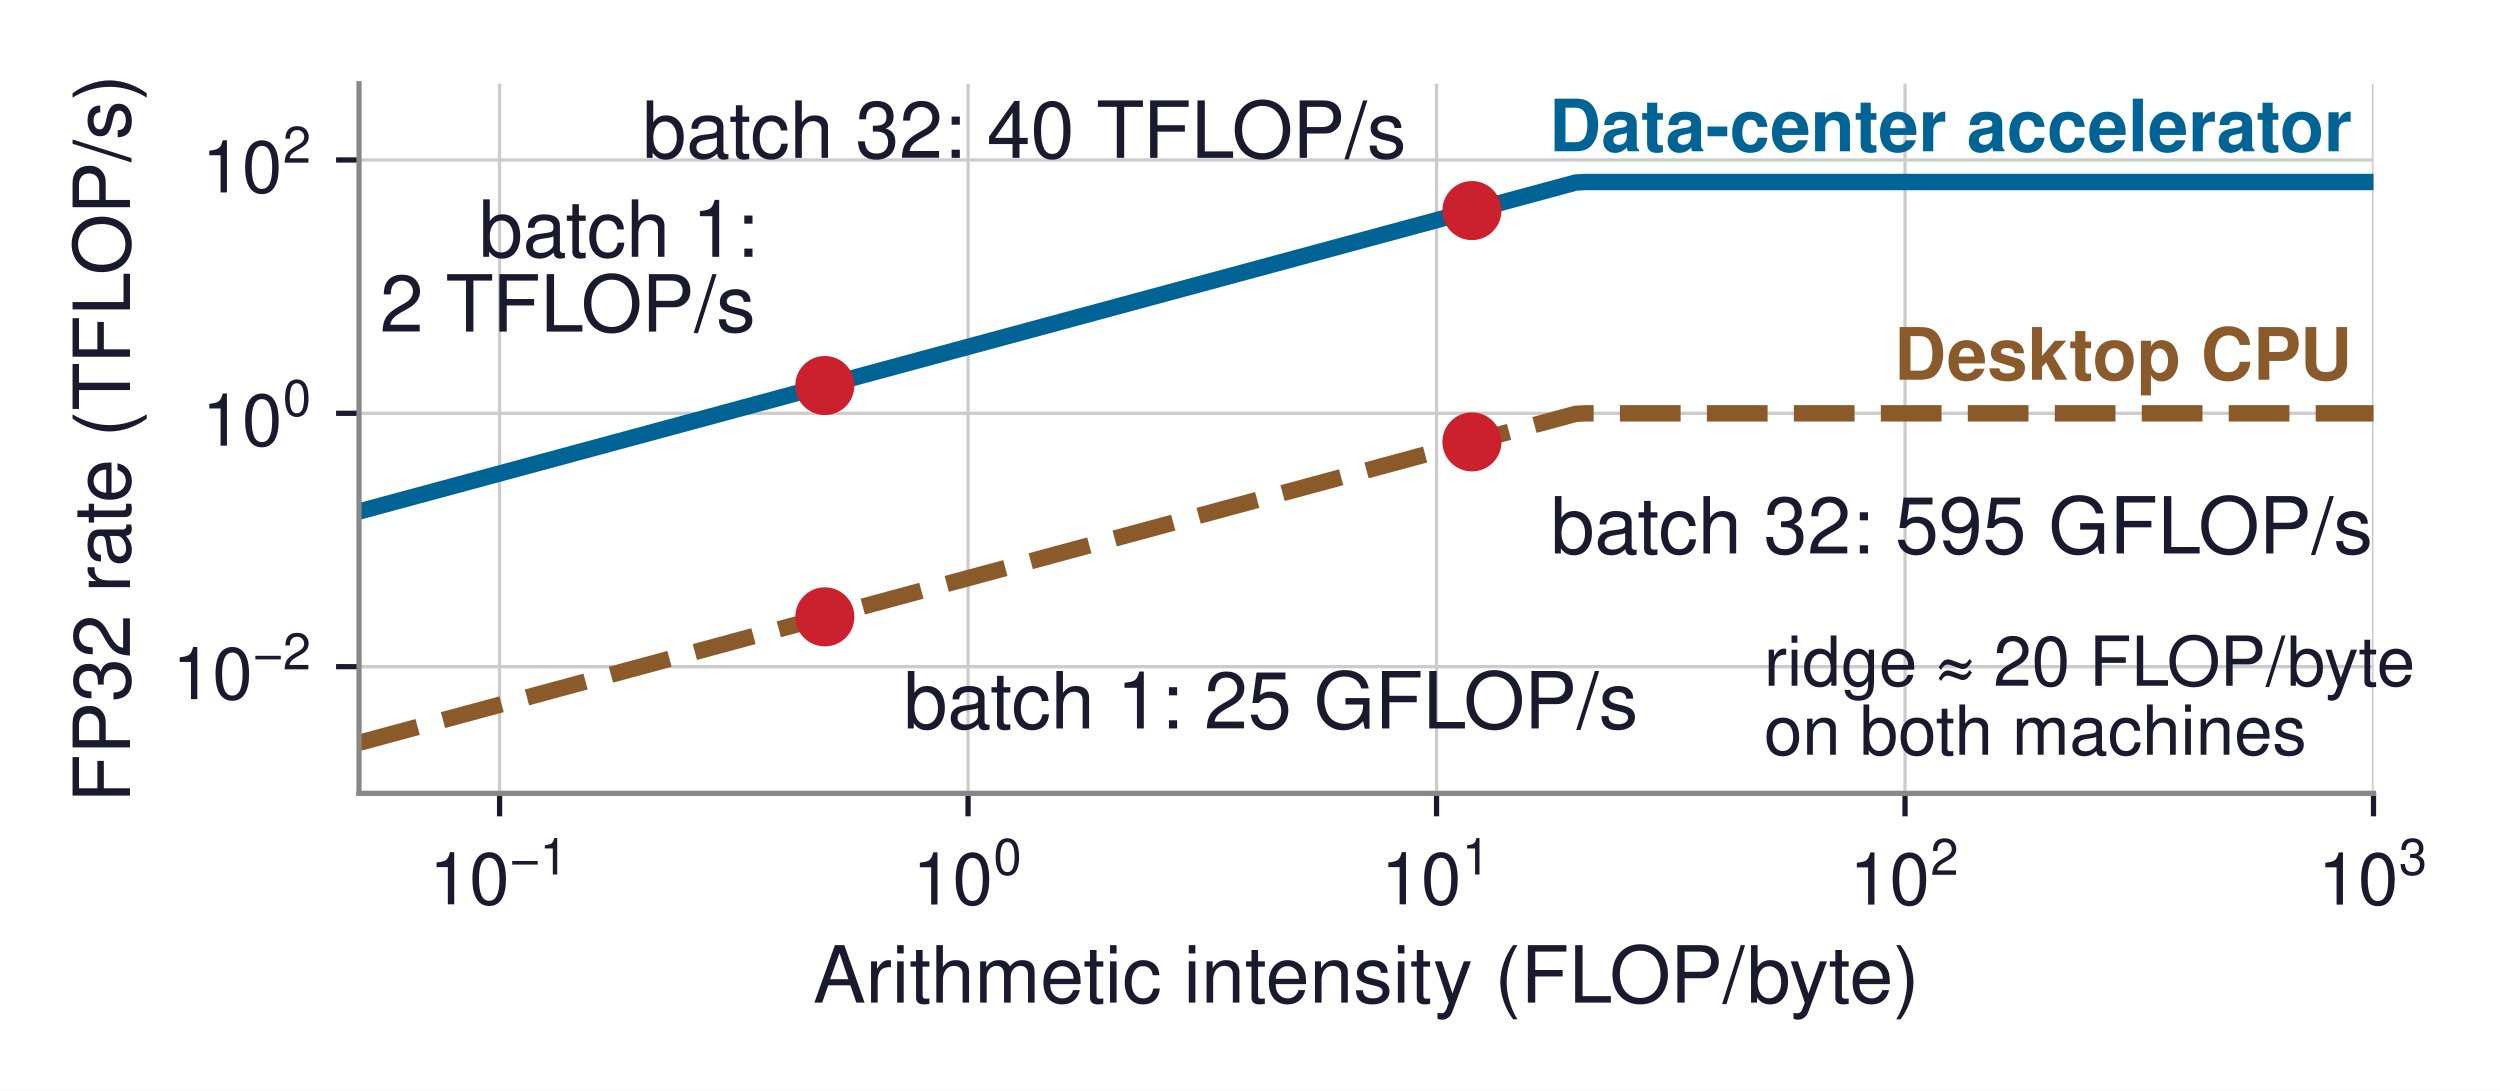
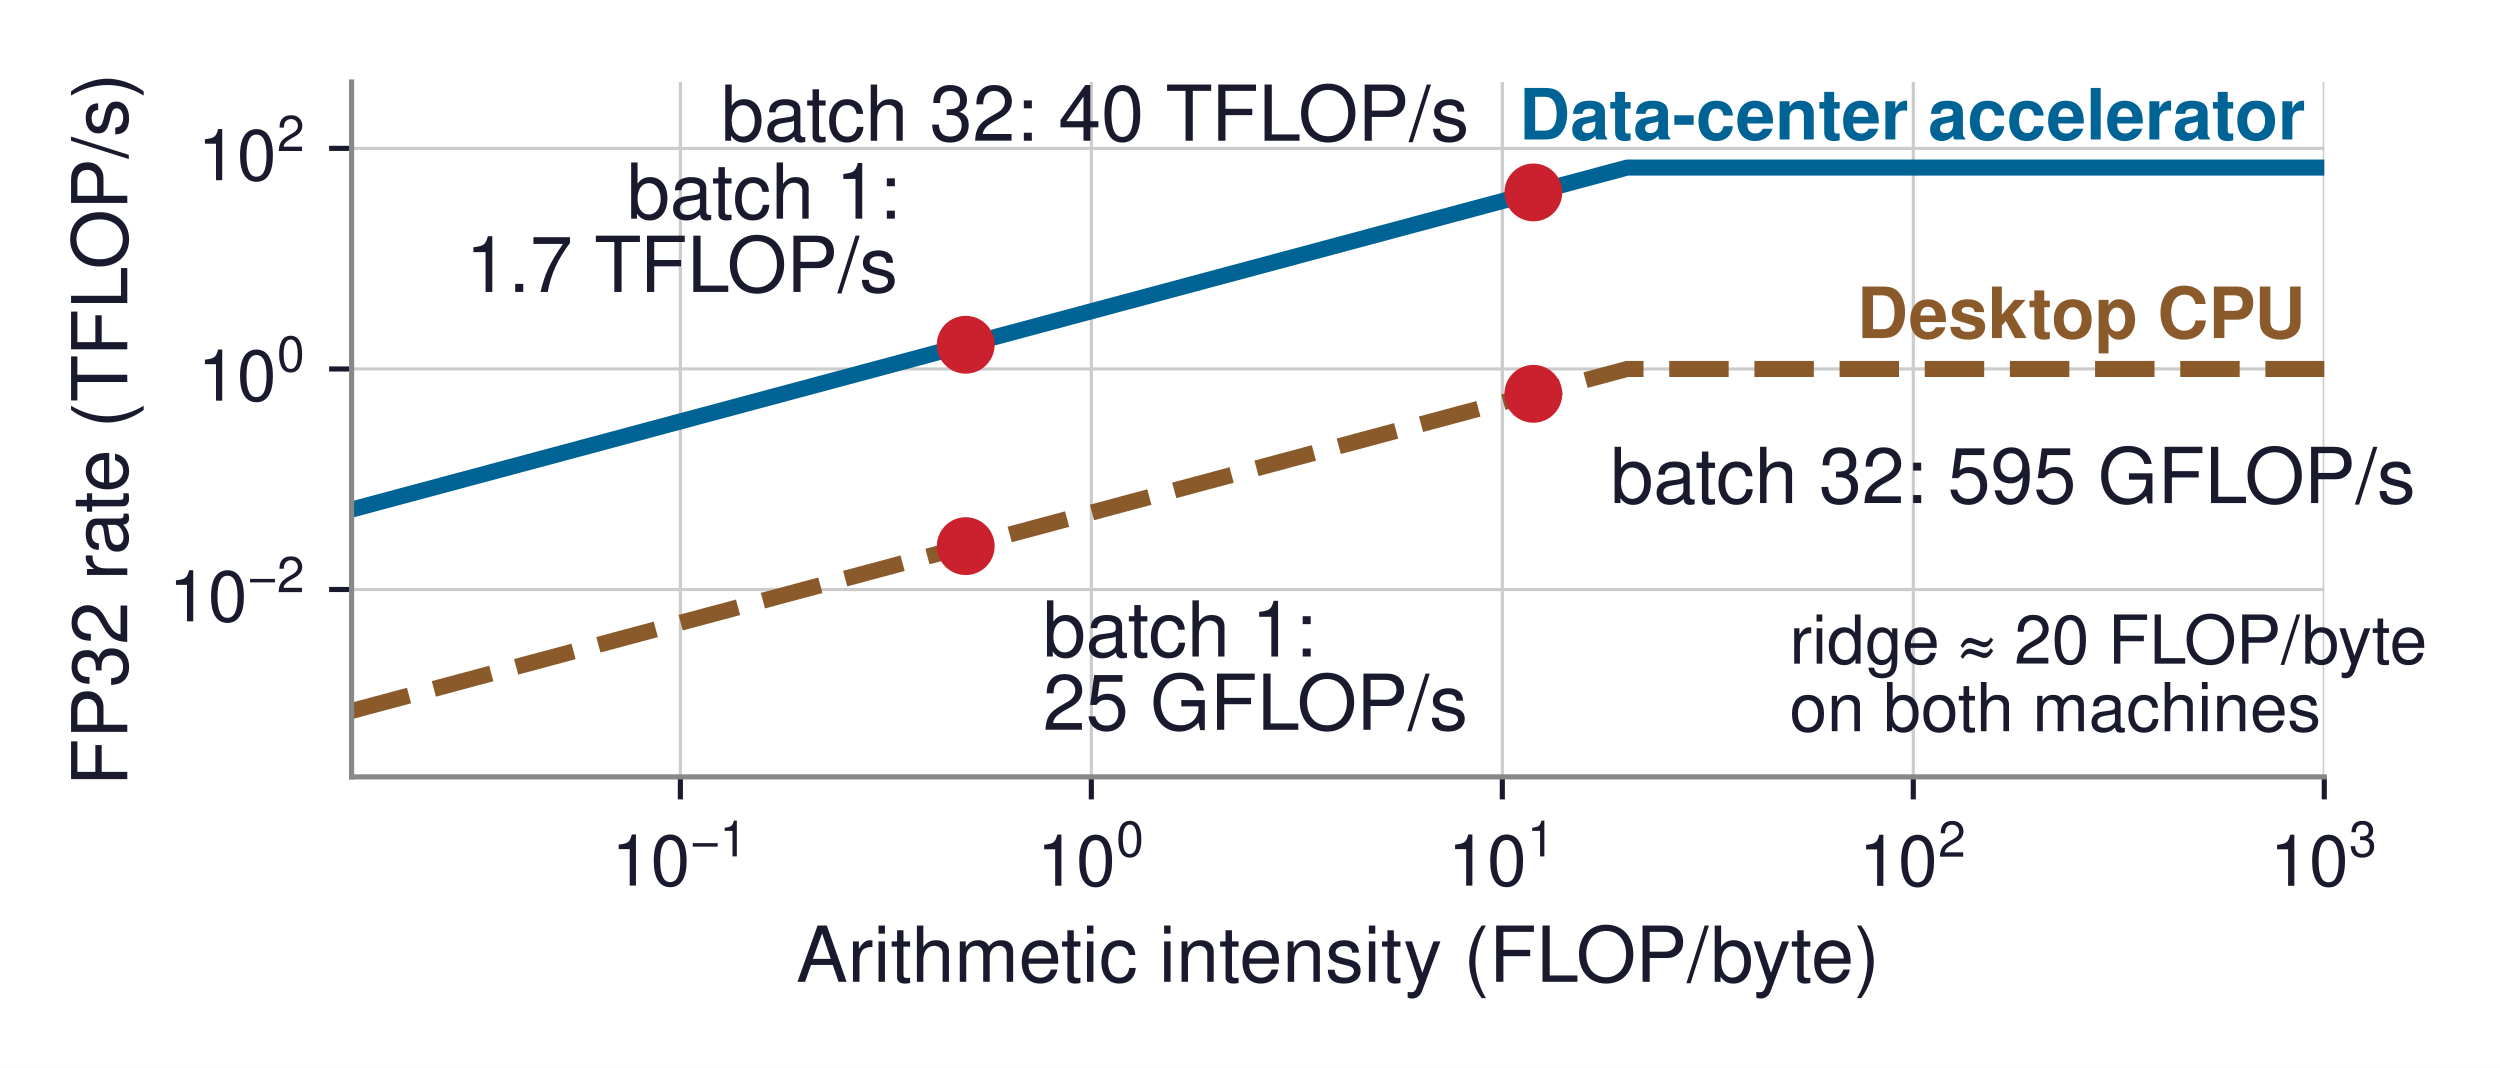
- <svg xmlns="http://www.w3.org/2000/svg" xmlns:xlink="http://www.w3.org/1999/xlink" width="380.869pt" height="166.115pt" viewBox="0 0 380.869 166.115" version="1.1">
+ <svg xmlns="http://www.w3.org/2000/svg" xmlns:xlink="http://www.w3.org/1999/xlink" width="388.938pt" height="166.115pt" viewBox="0 0 388.938 166.115" version="1.1">
  <defs>
    <style type="text/css">*{stroke-linejoin: round; stroke-linecap: butt}</style>
  </defs>
  <g id="figure_1">
    <g id="patch_1">
-       <path d="M 0 166.115  L 380.869 166.115  L 380.869 0  L 0 0  z " style="fill: #ffffff" />
+       <path d="M 0 166.115  L 388.938 166.115  L 388.938 0  L 0 0  z " style="fill: #ffffff" />
    </g>
    <g id="axes_1">
      <g id="patch_2">
        <path d="M 54.699 120.863  L 361.599 120.863  L 361.599 12.755  L 54.699 12.755  z " style="fill: #ffffff" />
      </g>
      <g id="matplotlib.axis_1">
        <g id="xtick_1">
          <g id="line2d_1">
-             <path d="M 76.11 120.863  L 76.11 12.755  " clip-path="url(#pde854a2620)" style="fill: none; stroke: #cccccc; stroke-width: 0.5; stroke-linecap: square" />
+             <path d="M 105.849 120.863  L 105.849 12.755  " clip-path="url(#pe47bbecf8f)" style="fill: none; stroke: #cccccc; stroke-width: 0.5; stroke-linecap: square" />
          </g>
          <g id="line2d_2">
            <defs>
-               <path id="m75c8b7ffc4" d="M 0 0  L 0 3.5  " style="stroke: #1a1a2e; stroke-width: 0.8" />
+               <path id="mc2cd0fd8b6" d="M 0 0  L 0 3.5  " style="stroke: #1a1a2e; stroke-width: 0.8" />
            </defs>
            <g>
-               <use xlink:href="#m75c8b7ffc4" x="76.11" y="120.863" style="fill: #1a1a2e; stroke: #1a1a2e; stroke-width: 0.8" />
+               <use xlink:href="#mc2cd0fd8b6" x="105.849" y="120.863" style="fill: #1a1a2e; stroke: #1a1a2e; stroke-width: 0.8" />
            </g>
          </g>
          <g id="text_1">
-             <g style="fill: #1a1a2e" transform="translate(65.38538 137.8731)">
+             <g style="fill: #1a1a2e" transform="translate(95.12375 137.8731)">
              <text>
                <tspan x="0" y="-0.098" style="font-size: 11px; font-family: 'Helvetica'; fill: #1a1a2e">1</tspan>
                <tspan x="6.118" y="-0.098" style="font-size: 11px; font-family: 'Helvetica'; fill: #1a1a2e">0</tspan>
                <tspan x="12.341" y="-4.641" style="font-size: 7.7px; font-family: 'Helvetica'; fill: #1a1a2e">−</tspan>
                <tspan x="16.837" y="-4.641" style="font-size: 7.7px; font-family: 'Helvetica'; fill: #1a1a2e">1</tspan>
              </text>
            </g>
          </g>
        </g>
        <g id="xtick_2">
          <g id="line2d_3">
-             <path d="M 147.482 120.863  L 147.482 12.755  " clip-path="url(#pde854a2620)" style="fill: none; stroke: #cccccc; stroke-width: 0.5; stroke-linecap: square" />
+             <path d="M 169.786 120.863  L 169.786 12.755  " clip-path="url(#pe47bbecf8f)" style="fill: none; stroke: #cccccc; stroke-width: 0.5; stroke-linecap: square" />
          </g>
          <g id="line2d_4">
            <g>
-               <use xlink:href="#m75c8b7ffc4" x="147.482" y="120.863" style="fill: #1a1a2e; stroke: #1a1a2e; stroke-width: 0.8" />
+               <use xlink:href="#mc2cd0fd8b6" x="169.786" y="120.863" style="fill: #1a1a2e; stroke: #1a1a2e; stroke-width: 0.8" />
            </g>
          </g>
          <g id="text_2">
-             <g style="fill: #1a1a2e" transform="translate(139.0125 137.8731)">
+             <g style="fill: #1a1a2e" transform="translate(161.3162 137.8731)">
              <text>
                <tspan x="0" y="-0.076" style="font-size: 11px; font-family: 'Helvetica'; fill: #1a1a2e">1</tspan>
                <tspan x="6.118" y="-0.076" style="font-size: 11px; font-family: 'Helvetica'; fill: #1a1a2e">0</tspan>
                <tspan x="12.341" y="-4.619" style="font-size: 7.7px; font-family: 'Helvetica'; fill: #1a1a2e">0</tspan>
              </text>
            </g>
          </g>
        </g>
        <g id="xtick_3">
          <g id="line2d_5">
-             <path d="M 218.855 120.863  L 218.855 12.755  " clip-path="url(#pde854a2620)" style="fill: none; stroke: #cccccc; stroke-width: 0.5; stroke-linecap: square" />
+             <path d="M 233.724 120.863  L 233.724 12.755  " clip-path="url(#pe47bbecf8f)" style="fill: none; stroke: #cccccc; stroke-width: 0.5; stroke-linecap: square" />
          </g>
          <g id="line2d_6">
            <g>
-               <use xlink:href="#m75c8b7ffc4" x="218.855" y="120.863" style="fill: #1a1a2e; stroke: #1a1a2e; stroke-width: 0.8" />
+               <use xlink:href="#mc2cd0fd8b6" x="233.724" y="120.863" style="fill: #1a1a2e; stroke: #1a1a2e; stroke-width: 0.8" />
            </g>
          </g>
          <g id="text_3">
-             <g style="fill: #1a1a2e" transform="translate(210.3846 137.8731)">
+             <g style="fill: #1a1a2e" transform="translate(225.2537 137.8731)">
              <text>
                <tspan x="0" y="-0.098" style="font-size: 11px; font-family: 'Helvetica'; fill: #1a1a2e">1</tspan>
                <tspan x="6.118" y="-0.098" style="font-size: 11px; font-family: 'Helvetica'; fill: #1a1a2e">0</tspan>
                <tspan x="12.341" y="-4.641" style="font-size: 7.7px; font-family: 'Helvetica'; fill: #1a1a2e">1</tspan>
              </text>
            </g>
          </g>
        </g>
        <g id="xtick_4">
          <g id="line2d_7">
-             <path d="M 290.227 120.863  L 290.227 12.755  " clip-path="url(#pde854a2620)" style="fill: none; stroke: #cccccc; stroke-width: 0.5; stroke-linecap: square" />
+             <path d="M 297.661 120.863  L 297.661 12.755  " clip-path="url(#pe47bbecf8f)" style="fill: none; stroke: #cccccc; stroke-width: 0.5; stroke-linecap: square" />
          </g>
          <g id="line2d_8">
            <g>
-               <use xlink:href="#m75c8b7ffc4" x="290.227" y="120.863" style="fill: #1a1a2e; stroke: #1a1a2e; stroke-width: 0.8" />
+               <use xlink:href="#mc2cd0fd8b6" x="297.661" y="120.863" style="fill: #1a1a2e; stroke: #1a1a2e; stroke-width: 0.8" />
            </g>
          </g>
          <g id="text_4">
-             <g style="fill: #1a1a2e" transform="translate(281.7567 137.8731)">
+             <g style="fill: #1a1a2e" transform="translate(289.1913 137.8731)">
              <text>
                <tspan x="0" y="-0.054" style="font-size: 11px; font-family: 'Helvetica'; fill: #1a1a2e">1</tspan>
                <tspan x="6.118" y="-0.054" style="font-size: 11px; font-family: 'Helvetica'; fill: #1a1a2e">0</tspan>
                <tspan x="12.341" y="-4.597" style="font-size: 7.7px; font-family: 'Helvetica'; fill: #1a1a2e">2</tspan>
              </text>
            </g>
          </g>
        </g>
        <g id="xtick_5">
          <g id="line2d_9">
-             <path d="M 361.599 120.863  L 361.599 12.755  " clip-path="url(#pde854a2620)" style="fill: none; stroke: #cccccc; stroke-width: 0.5; stroke-linecap: square" />
+             <path d="M 361.599 120.863  L 361.599 12.755  " clip-path="url(#pe47bbecf8f)" style="fill: none; stroke: #cccccc; stroke-width: 0.5; stroke-linecap: square" />
          </g>
          <g id="line2d_10">
            <g>
-               <use xlink:href="#m75c8b7ffc4" x="361.599" y="120.863" style="fill: #1a1a2e; stroke: #1a1a2e; stroke-width: 0.8" />
+               <use xlink:href="#mc2cd0fd8b6" x="361.599" y="120.863" style="fill: #1a1a2e; stroke: #1a1a2e; stroke-width: 0.8" />
            </g>
          </g>
          <g id="text_5">
            <g style="fill: #1a1a2e" transform="translate(353.1288 137.8731)">
              <text>
                <tspan x="0" y="-0.065" style="font-size: 11px; font-family: 'Helvetica'; fill: #1a1a2e">1</tspan>
                <tspan x="6.118" y="-0.065" style="font-size: 11px; font-family: 'Helvetica'; fill: #1a1a2e">0</tspan>
                <tspan x="12.341" y="-4.608" style="font-size: 7.7px; font-family: 'Helvetica'; fill: #1a1a2e">3</tspan>
              </text>
            </g>
          </g>
        </g>
        <g id="text_6">
          <text style="font-size: 12px; font-family: 'Helvetica', 'Arial', 'DejaVu Sans', sans-serif; text-anchor: middle; fill: #1a1a2e" x="208.149" y="152.742" transform="rotate(-0 208.1488 152.7422)">Arithmetic intensity (FLOP/byte)</text>
        </g>
      </g>
      <g id="matplotlib.axis_2">
        <g id="ytick_1">
          <g id="line2d_11">
-             <path d="M 54.699 101.565  L 361.599 101.565  " clip-path="url(#pde854a2620)" style="fill: none; stroke: #cccccc; stroke-width: 0.5; stroke-linecap: square" />
+             <path d="M 54.699 91.714  L 361.599 91.714  " clip-path="url(#pe47bbecf8f)" style="fill: none; stroke: #cccccc; stroke-width: 0.5; stroke-linecap: square" />
          </g>
          <g id="line2d_12">
            <defs>
-               <path id="mac1959dfb4" d="M 0 0  L -3.5 0  " style="stroke: #1a1a2e; stroke-width: 0.8" />
+               <path id="mde875a8660" d="M 0 0  L -3.5 0  " style="stroke: #1a1a2e; stroke-width: 0.8" />
            </defs>
            <g>
-               <use xlink:href="#mac1959dfb4" x="54.699" y="101.565" style="fill: #1a1a2e; stroke: #1a1a2e; stroke-width: 0.8" />
+               <use xlink:href="#mde875a8660" x="54.699" y="91.714" style="fill: #1a1a2e; stroke: #1a1a2e; stroke-width: 0.8" />
            </g>
          </g>
          <g id="text_7">
-             <g style="fill: #1a1a2e" transform="translate(26.24875 106.5702)">
+             <g style="fill: #1a1a2e" transform="translate(26.24875 96.7185)">
              <text>
                <tspan x="0" y="-0.054" style="font-size: 11px; font-family: 'Helvetica'; fill: #1a1a2e">1</tspan>
                <tspan x="6.118" y="-0.054" style="font-size: 11px; font-family: 'Helvetica'; fill: #1a1a2e">0</tspan>
                <tspan x="12.341" y="-4.597" style="font-size: 7.7px; font-family: 'Helvetica'; fill: #1a1a2e">−</tspan>
                <tspan x="16.837" y="-4.597" style="font-size: 7.7px; font-family: 'Helvetica'; fill: #1a1a2e">2</tspan>
              </text>
            </g>
          </g>
        </g>
        <g id="ytick_2">
          <g id="line2d_13">
-             <path d="M 54.699 62.969  L 361.599 62.969  " clip-path="url(#pde854a2620)" style="fill: none; stroke: #cccccc; stroke-width: 0.5; stroke-linecap: square" />
+             <path d="M 54.699 57.399  L 361.599 57.399  " clip-path="url(#pe47bbecf8f)" style="fill: none; stroke: #cccccc; stroke-width: 0.5; stroke-linecap: square" />
          </g>
          <g id="line2d_14">
            <g>
-               <use xlink:href="#mac1959dfb4" x="54.699" y="62.969" style="fill: #1a1a2e; stroke: #1a1a2e; stroke-width: 0.8" />
+               <use xlink:href="#mde875a8660" x="54.699" y="57.399" style="fill: #1a1a2e; stroke: #1a1a2e; stroke-width: 0.8" />
            </g>
          </g>
          <g id="text_8">
-             <g style="fill: #1a1a2e" transform="translate(30.75875 67.97436)">
+             <g style="fill: #1a1a2e" transform="translate(30.75875 62.40411)">
              <text>
                <tspan x="0" y="-0.076" style="font-size: 11px; font-family: 'Helvetica'; fill: #1a1a2e">1</tspan>
                <tspan x="6.118" y="-0.076" style="font-size: 11px; font-family: 'Helvetica'; fill: #1a1a2e">0</tspan>
                <tspan x="12.341" y="-4.619" style="font-size: 7.7px; font-family: 'Helvetica'; fill: #1a1a2e">0</tspan>
              </text>
            </g>
          </g>
        </g>
        <g id="ytick_3">
          <g id="line2d_15">
-             <path d="M 54.699 24.374  L 361.599 24.374  " clip-path="url(#pde854a2620)" style="fill: none; stroke: #cccccc; stroke-width: 0.5; stroke-linecap: square" />
+             <path d="M 54.699 23.085  L 361.599 23.085  " clip-path="url(#pe47bbecf8f)" style="fill: none; stroke: #cccccc; stroke-width: 0.5; stroke-linecap: square" />
          </g>
          <g id="line2d_16">
            <g>
-               <use xlink:href="#mac1959dfb4" x="54.699" y="24.374" style="fill: #1a1a2e; stroke: #1a1a2e; stroke-width: 0.8" />
+               <use xlink:href="#mde875a8660" x="54.699" y="23.085" style="fill: #1a1a2e; stroke: #1a1a2e; stroke-width: 0.8" />
            </g>
          </g>
          <g id="text_9">
-             <g style="fill: #1a1a2e" transform="translate(30.75875 29.37856)">
+             <g style="fill: #1a1a2e" transform="translate(30.75875 28.08972)">
              <text>
                <tspan x="0" y="-0.054" style="font-size: 11px; font-family: 'Helvetica'; fill: #1a1a2e">1</tspan>
                <tspan x="6.118" y="-0.054" style="font-size: 11px; font-family: 'Helvetica'; fill: #1a1a2e">0</tspan>
                <tspan x="12.341" y="-4.597" style="font-size: 7.7px; font-family: 'Helvetica'; fill: #1a1a2e">2</tspan>
              </text>
            </g>
          </g>
        </g>
        <g id="text_10">
          <text style="font-size: 12px; font-family: 'Helvetica', 'Arial', 'DejaVu Sans', sans-serif; text-anchor: middle; fill: #1a1a2e" x="19.8" y="66.809" transform="rotate(-90 19.8 66.80906)">FP32 rate (TFLOP/s)</text>
        </g>
      </g>
      <g id="line2d_17">
-         <path d="M 54.699 113.164  L 240.069 63.042  L 241.608 62.969  L 361.599 62.969  L 361.599 62.969  " clip-path="url(#pde854a2620)" style="fill: none; stroke-dasharray: 9.25,4; stroke-dashoffset: 0; stroke: #8b5a2b; stroke-width: 2.5" />
+         <path d="M 54.699 110.604  L 253.145 57.399  L 361.599 57.399  L 361.599 57.399  " clip-path="url(#pe47bbecf8f)" style="fill: none; stroke-dasharray: 9.25,4; stroke-dashoffset: 0; stroke: #8b5a2b; stroke-width: 2.5" />
      </g>
      <g id="line2d_18">
-         <path d="M 54.699 77.924  L 240.069 27.803  L 241.608 27.73  L 361.599 27.73  L 361.599 27.73  " clip-path="url(#pde854a2620)" style="fill: none; stroke: #006395; stroke-width: 2.5; stroke-linecap: square" />
+         <path d="M 54.699 79.274  L 253.145 26.069  L 361.599 26.069  L 361.599 26.069  " clip-path="url(#pe47bbecf8f)" style="fill: none; stroke: #006395; stroke-width: 2.5; stroke-linecap: square" />
      </g>
      <g id="patch_3">
        <path d="M 54.699 120.863  L 54.699 12.755  " style="fill: none; stroke: #888888; stroke-width: 0.8; stroke-linejoin: miter; stroke-linecap: square" />
      </g>
      <g id="patch_4">
        <path d="M 54.699 120.863  L 361.599 120.863  " style="fill: none; stroke: #888888; stroke-width: 0.8; stroke-linejoin: miter; stroke-linecap: square" />
      </g>
      <g id="text_11">
-         <text style="font-weight: 700; font-size: 11px; font-family: 'Helvetica', 'Arial', 'DejaVu Sans', sans-serif; text-anchor: end; fill: #8b5a2b" x="358.333" y="57.845" transform="rotate(-0 358.3329 57.84455)">Desktop CPU</text>
+         <text style="font-weight: 700; font-size: 11px; font-family: 'Helvetica', 'Arial', 'DejaVu Sans', sans-serif; text-anchor: end; fill: #8b5a2b" x="358.673" y="52.587" transform="rotate(-0 358.6731 52.58712)">Desktop CPU</text>
      </g>
      <g id="text_12">
-         <text style="font-size: 12px; font-family: 'Helvetica', 'Arial', 'DejaVu Sans', sans-serif; text-anchor: start; fill: #1a1a2e" x="137.665" y="110.976" transform="rotate(-0 137.6653 110.9755)">batch 1: 25 GFLOP/s</text>
+         <text style="font-size: 12px; font-family: 'Helvetica', 'Arial', 'DejaVu Sans', sans-serif; fill: #1a1a2e" transform="translate(162.2417 102.1445)">batch 1:</text>
+         <text style="font-size: 12px; font-family: 'Helvetica', 'Arial', 'DejaVu Sans', sans-serif; fill: #1a1a2e" transform="translate(162.2417 113.541)">25 GFLOP/s</text>
      </g>
      <g id="text_13">
-         <text style="font-size: 12px; font-family: 'Helvetica', 'Arial', 'DejaVu Sans', sans-serif; text-anchor: start; fill: #1a1a2e" x="236.245" y="84.321" transform="rotate(-0 236.2447 84.32119)">batch 32: 595 GFLOP/s</text>
+         <text style="font-size: 12px; font-family: 'Helvetica', 'Arial', 'DejaVu Sans', sans-serif; text-anchor: start; fill: #1a1a2e" x="250.552" y="78.268" transform="rotate(-0 250.5524 78.26819)">batch 32: 595 GFLOP/s</text>
      </g>
      <g id="text_14">
-         <text style="font-weight: 700; font-size: 11px; font-family: 'Helvetica', 'Arial', 'DejaVu Sans', sans-serif; text-anchor: end; fill: #006395" x="358.333" y="23.041" transform="rotate(-0 358.3329 23.04084)">Data-center accelerator</text>
+         <text style="font-weight: 700; font-size: 11px; font-family: 'Helvetica', 'Arial', 'DejaVu Sans', sans-serif; text-anchor: end; fill: #006395" x="358.673" y="21.693" transform="rotate(-0 358.6731 21.6925)">Data-center accelerator</text>
      </g>
      <g id="text_15">
-         <text style="font-size: 12px; font-family: 'Helvetica', 'Arial', 'DejaVu Sans', sans-serif; fill: #1a1a2e" transform="translate(72.97156 39.12186)">batch 1:</text>
-         <text style="font-size: 12px; font-family: 'Helvetica', 'Arial', 'DejaVu Sans', sans-serif; fill: #1a1a2e" transform="translate(57.86468 50.51834)">2 TFLOP/s</text>
+         <text style="font-size: 12px; font-family: 'Helvetica', 'Arial', 'DejaVu Sans', sans-serif; fill: #1a1a2e" transform="translate(97.54796 34.02121)">batch 1:</text>
+         <text style="font-size: 12px; font-family: 'Helvetica', 'Arial', 'DejaVu Sans', sans-serif; fill: #1a1a2e" transform="translate(72.43421 45.41769)">1.7 TFLOP/s</text>
      </g>
      <g id="text_16">
-         <text style="font-size: 12px; font-family: 'Helvetica', 'Arial', 'DejaVu Sans', sans-serif; text-anchor: end; fill: #1a1a2e" x="214.245" y="24.043" transform="rotate(-0 214.2447 24.04271)">batch 32: 40 TFLOP/s</text>
+         <text style="font-size: 12px; font-family: 'Helvetica', 'Arial', 'DejaVu Sans', sans-serif; text-anchor: end; fill: #1a1a2e" x="228.552" y="21.899" transform="rotate(-0 228.5524 21.89881)">batch 32: 40 TFLOP/s</text>
      </g>
      <g id="text_17">
-         <text style="font-size: 10.5px; font-family: 'Helvetica', 'Arial', 'DejaVu Sans', sans-serif; fill: #1a1a2e" transform="translate(268.7415 104.4726)">ridge ≈ 20 FLOP/byte</text>
-         <text style="font-size: 10.5px; font-family: 'Helvetica', 'Arial', 'DejaVu Sans', sans-serif; fill: #1a1a2e" transform="translate(268.7415 114.9834)">on both machines</text>
+         <text style="font-size: 10.5px; font-family: 'Helvetica', 'Arial', 'DejaVu Sans', sans-serif; fill: #1a1a2e" transform="translate(278.4141 103.2468)">ridge ≈ 20 FLOP/byte</text>
+         <text style="font-size: 10.5px; font-family: 'Helvetica', 'Arial', 'DejaVu Sans', sans-serif; fill: #1a1a2e" transform="translate(278.4141 113.7577)">on both machines</text>
      </g>
      <g id="line2d_19">
        <defs>
-           <path id="me092356937" d="M 0 4  C 1.061 4 2.078 3.579 2.828 2.828  C 3.579 2.078 4 1.061 4 0  C 4 -1.061 3.579 -2.078 2.828 -2.828  C 2.078 -3.579 1.061 -4 0 -4  C -1.061 -4 -2.078 -3.579 -2.828 -2.828  C -3.579 -2.078 -4 -1.061 -4 0  C -4 1.061 -3.579 2.078 -2.828 2.828  C -2.078 3.579 -1.061 4 0 4  z " style="stroke: #cb202d" />
+           <path id="m6404c090ed" d="M 0 4  C 1.061 4 2.078 3.579 2.828 2.828  C 3.579 2.078 4 1.061 4 0  C 4 -1.061 3.579 -2.078 2.828 -2.828  C 2.078 -3.579 1.061 -4 0 -4  C -1.061 -4 -2.078 -3.579 -2.828 -2.828  C -3.579 -2.078 -4 -1.061 -4 0  C -4 1.061 -3.579 2.078 -2.828 2.828  C -2.078 3.579 -1.061 4 0 4  z " style="stroke: #cb202d" />
        </defs>
-         <g clip-path="url(#pde854a2620)">
-           <use xlink:href="#me092356937" x="125.665" y="93.976" style="fill: #cb202d; stroke: #cb202d" />
+         <g clip-path="url(#pe47bbecf8f)">
+           <use xlink:href="#m6404c090ed" x="150.242" y="84.966" style="fill: #cb202d; stroke: #cb202d" />
        </g>
      </g>
      <g id="line2d_20">
-         <g clip-path="url(#pde854a2620)">
-           <use xlink:href="#me092356937" x="224.245" y="67.321" style="fill: #cb202d; stroke: #cb202d" />
+         <g clip-path="url(#pe47bbecf8f)">
+           <use xlink:href="#m6404c090ed" x="238.552" y="61.268" style="fill: #cb202d; stroke: #cb202d" />
        </g>
      </g>
      <g id="line2d_21">
-         <g clip-path="url(#pde854a2620)">
-           <use xlink:href="#me092356937" x="125.665" y="58.736" style="fill: #cb202d; stroke: #cb202d" />
+         <g clip-path="url(#pe47bbecf8f)">
+           <use xlink:href="#m6404c090ed" x="150.242" y="53.635" style="fill: #cb202d; stroke: #cb202d" />
        </g>
      </g>
      <g id="line2d_22">
-         <g clip-path="url(#pde854a2620)">
-           <use xlink:href="#me092356937" x="224.245" y="32.082" style="fill: #cb202d; stroke: #cb202d" />
+         <g clip-path="url(#pe47bbecf8f)">
+           <use xlink:href="#m6404c090ed" x="238.552" y="29.938" style="fill: #cb202d; stroke: #cb202d" />
        </g>
      </g>
    </g>
  </g>
  <defs>
-     <clipPath id="pde854a2620">
+     <clipPath id="pe47bbecf8f">
      <rect x="54.699" y="12.755" width="306.9" height="108.108" />
    </clipPath>
  </defs>
</svg>
